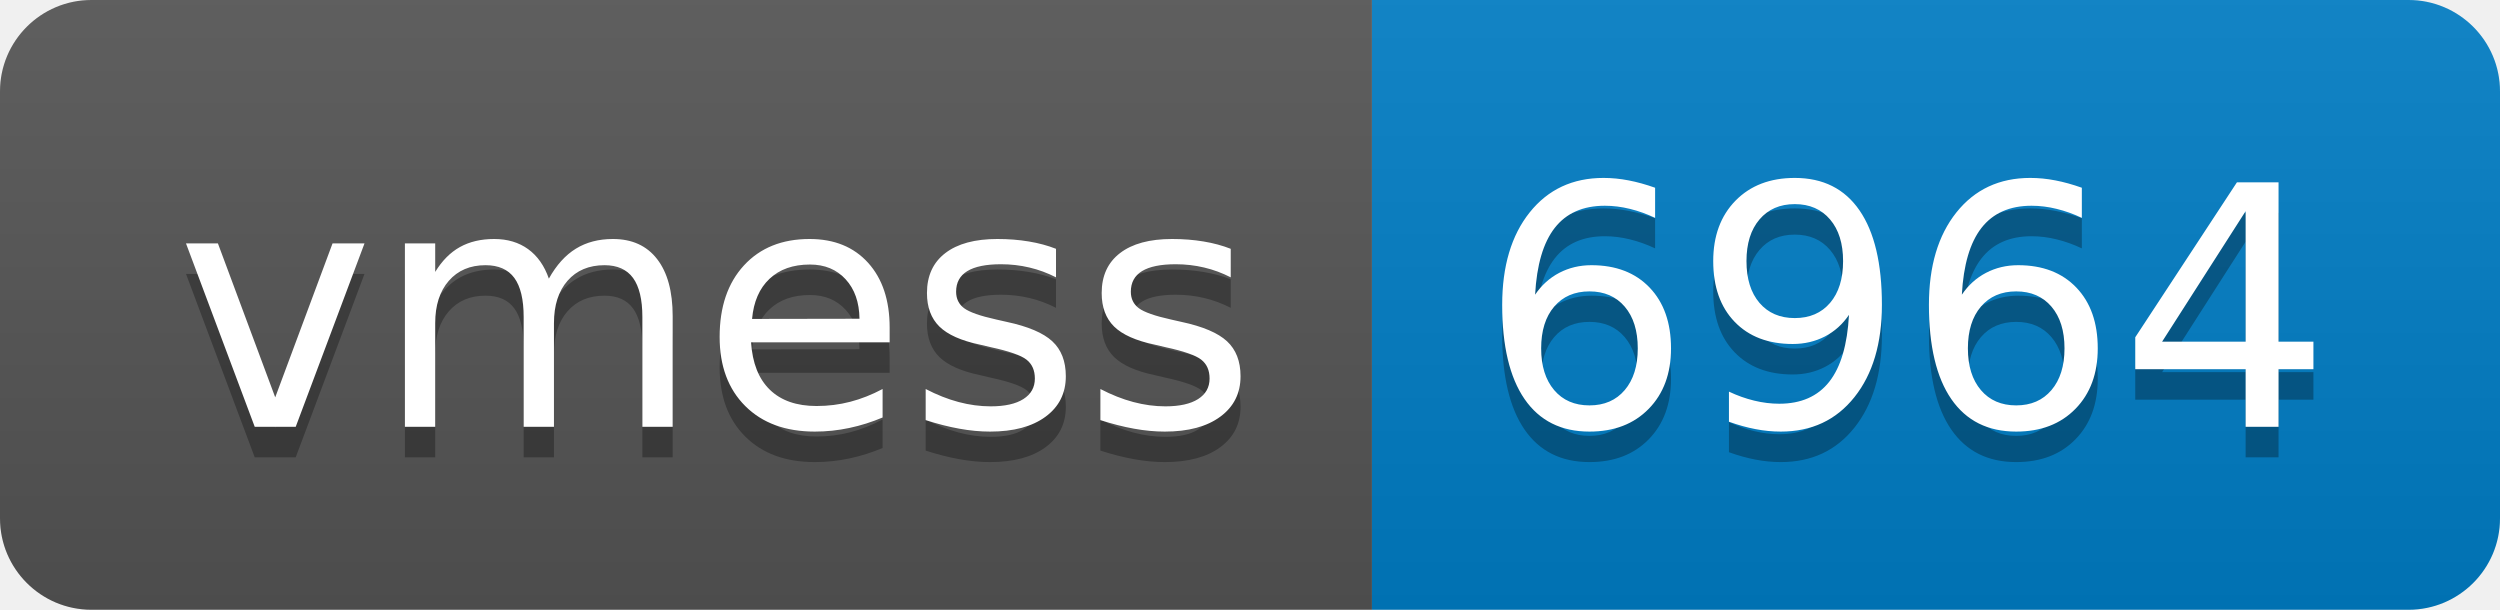
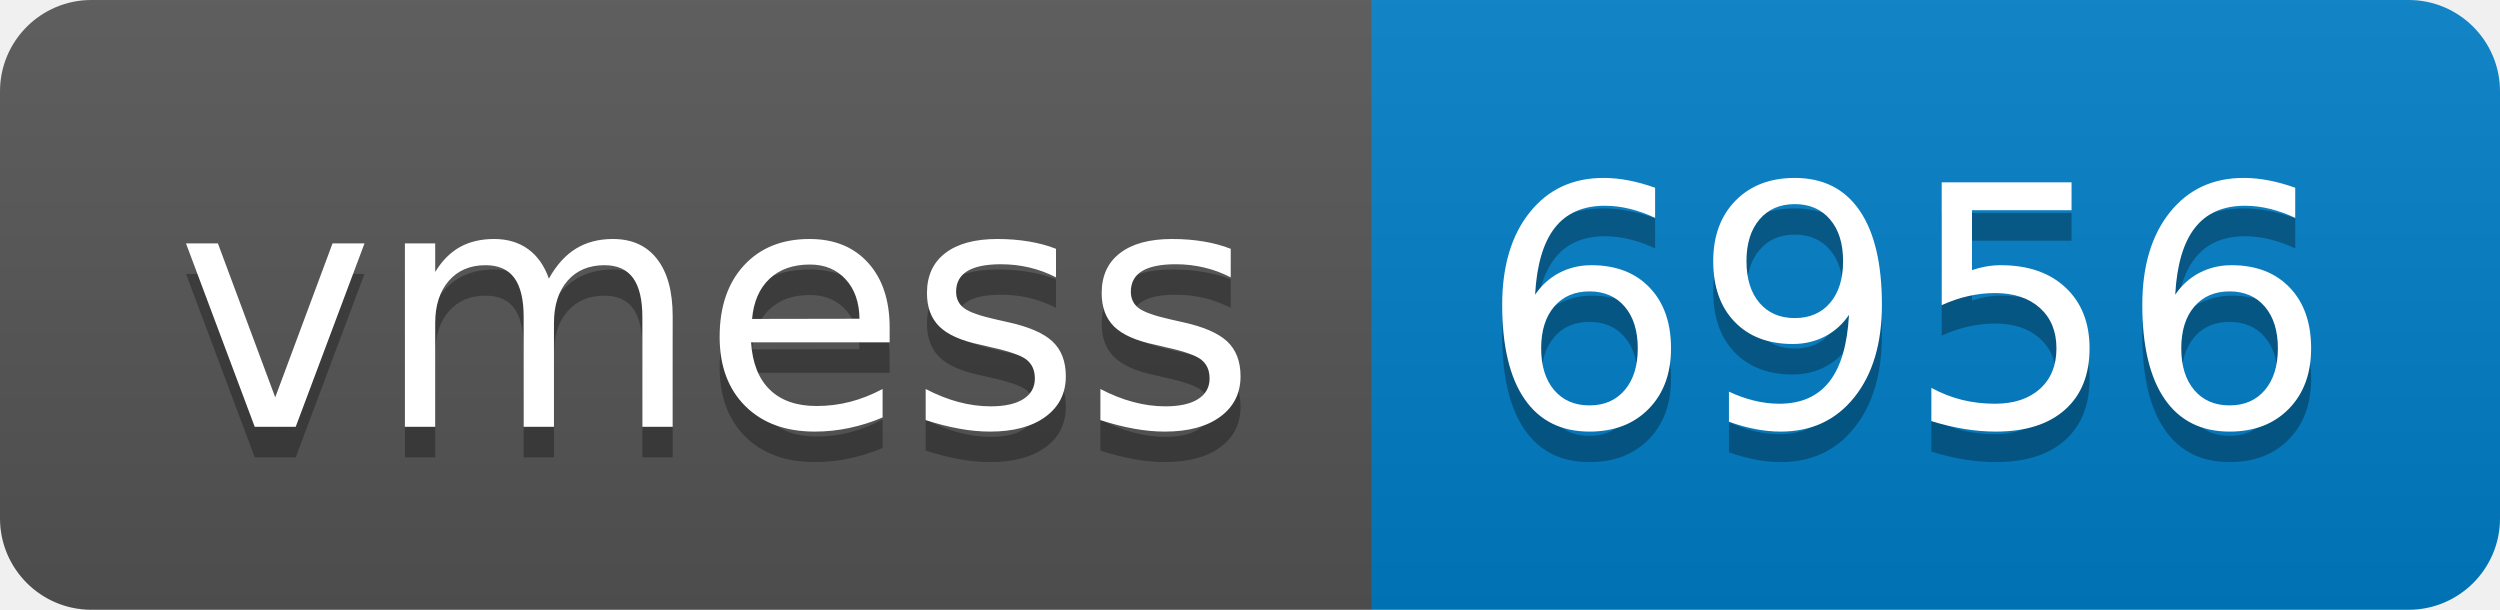
- <svg xmlns="http://www.w3.org/2000/svg" width="82" height="20" role="img" aria-label="vmess: 6964">
+ <svg xmlns="http://www.w3.org/2000/svg" width="82" height="20" role="img" aria-label="vmess: 6956">
  <linearGradient id="s" x2="0" y2="100%">
    <stop offset="0" stop-color="#bbb" stop-opacity=".1" />
    <stop offset="1" stop-opacity=".1" />
  </linearGradient>
  <clipPath id="r">
    <rect width="82" height="20" rx="3" fill="#fff" />
  </clipPath>
  <g clip-path="url(#r)">
    <rect width="45" height="20" fill="#555" />
    <rect x="45" width="37" height="20" fill="#007ec6" />
    <rect width="82" height="20" fill="url(#s)" />
  </g>
  <g fill="#fff" text-anchor="middle" font-family="Verdana,Geneva,DejaVu Sans,sans-serif" text-rendering="geometricPrecision" font-size="110">
    <text aria-hidden="true" x="235" y="150" fill="#010101" fill-opacity=".3" transform="scale(.1)" textLength="350">vmess</text>
    <text x="235" y="140" transform="scale(.1)" fill="#fff" textLength="350">vmess</text>
-     <text aria-hidden="true" x="625" y="150" fill="#010101" fill-opacity=".3" transform="scale(.1)" textLength="270">6964</text>
-     <text x="625" y="140" transform="scale(.1)" fill="#fff" textLength="270">6964</text>
+     <text aria-hidden="true" x="625" y="150" fill="#010101" fill-opacity=".3" transform="scale(.1)" textLength="270">6956</text>
+     <text x="625" y="140" transform="scale(.1)" fill="#fff" textLength="270">6956</text>
  </g>
</svg>
